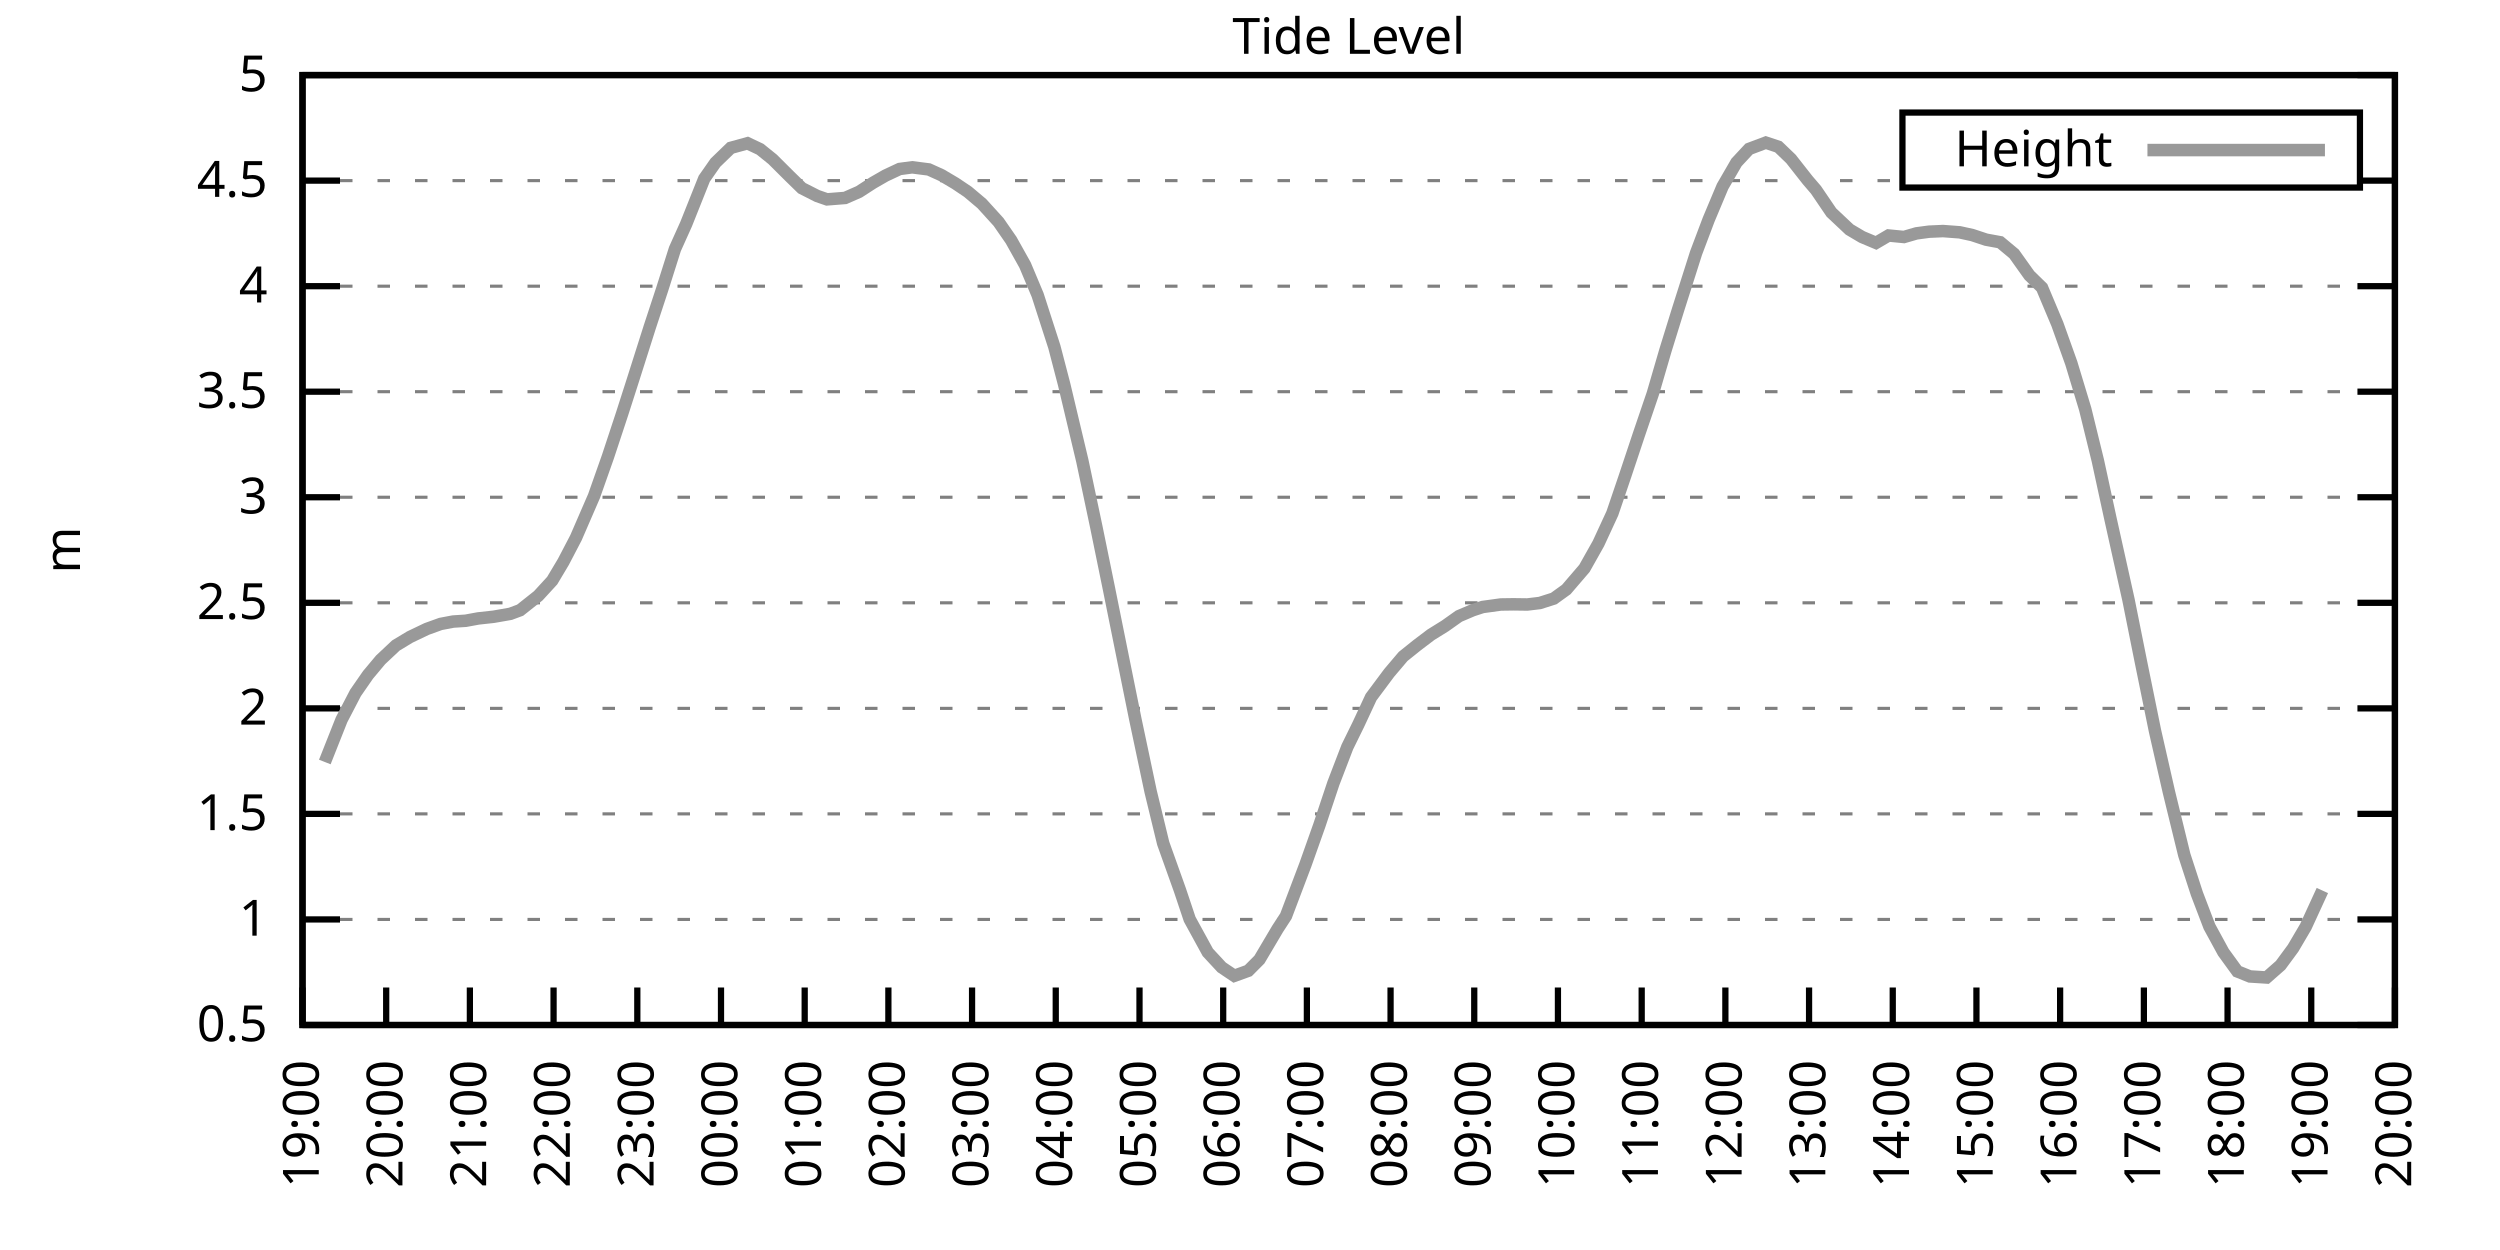
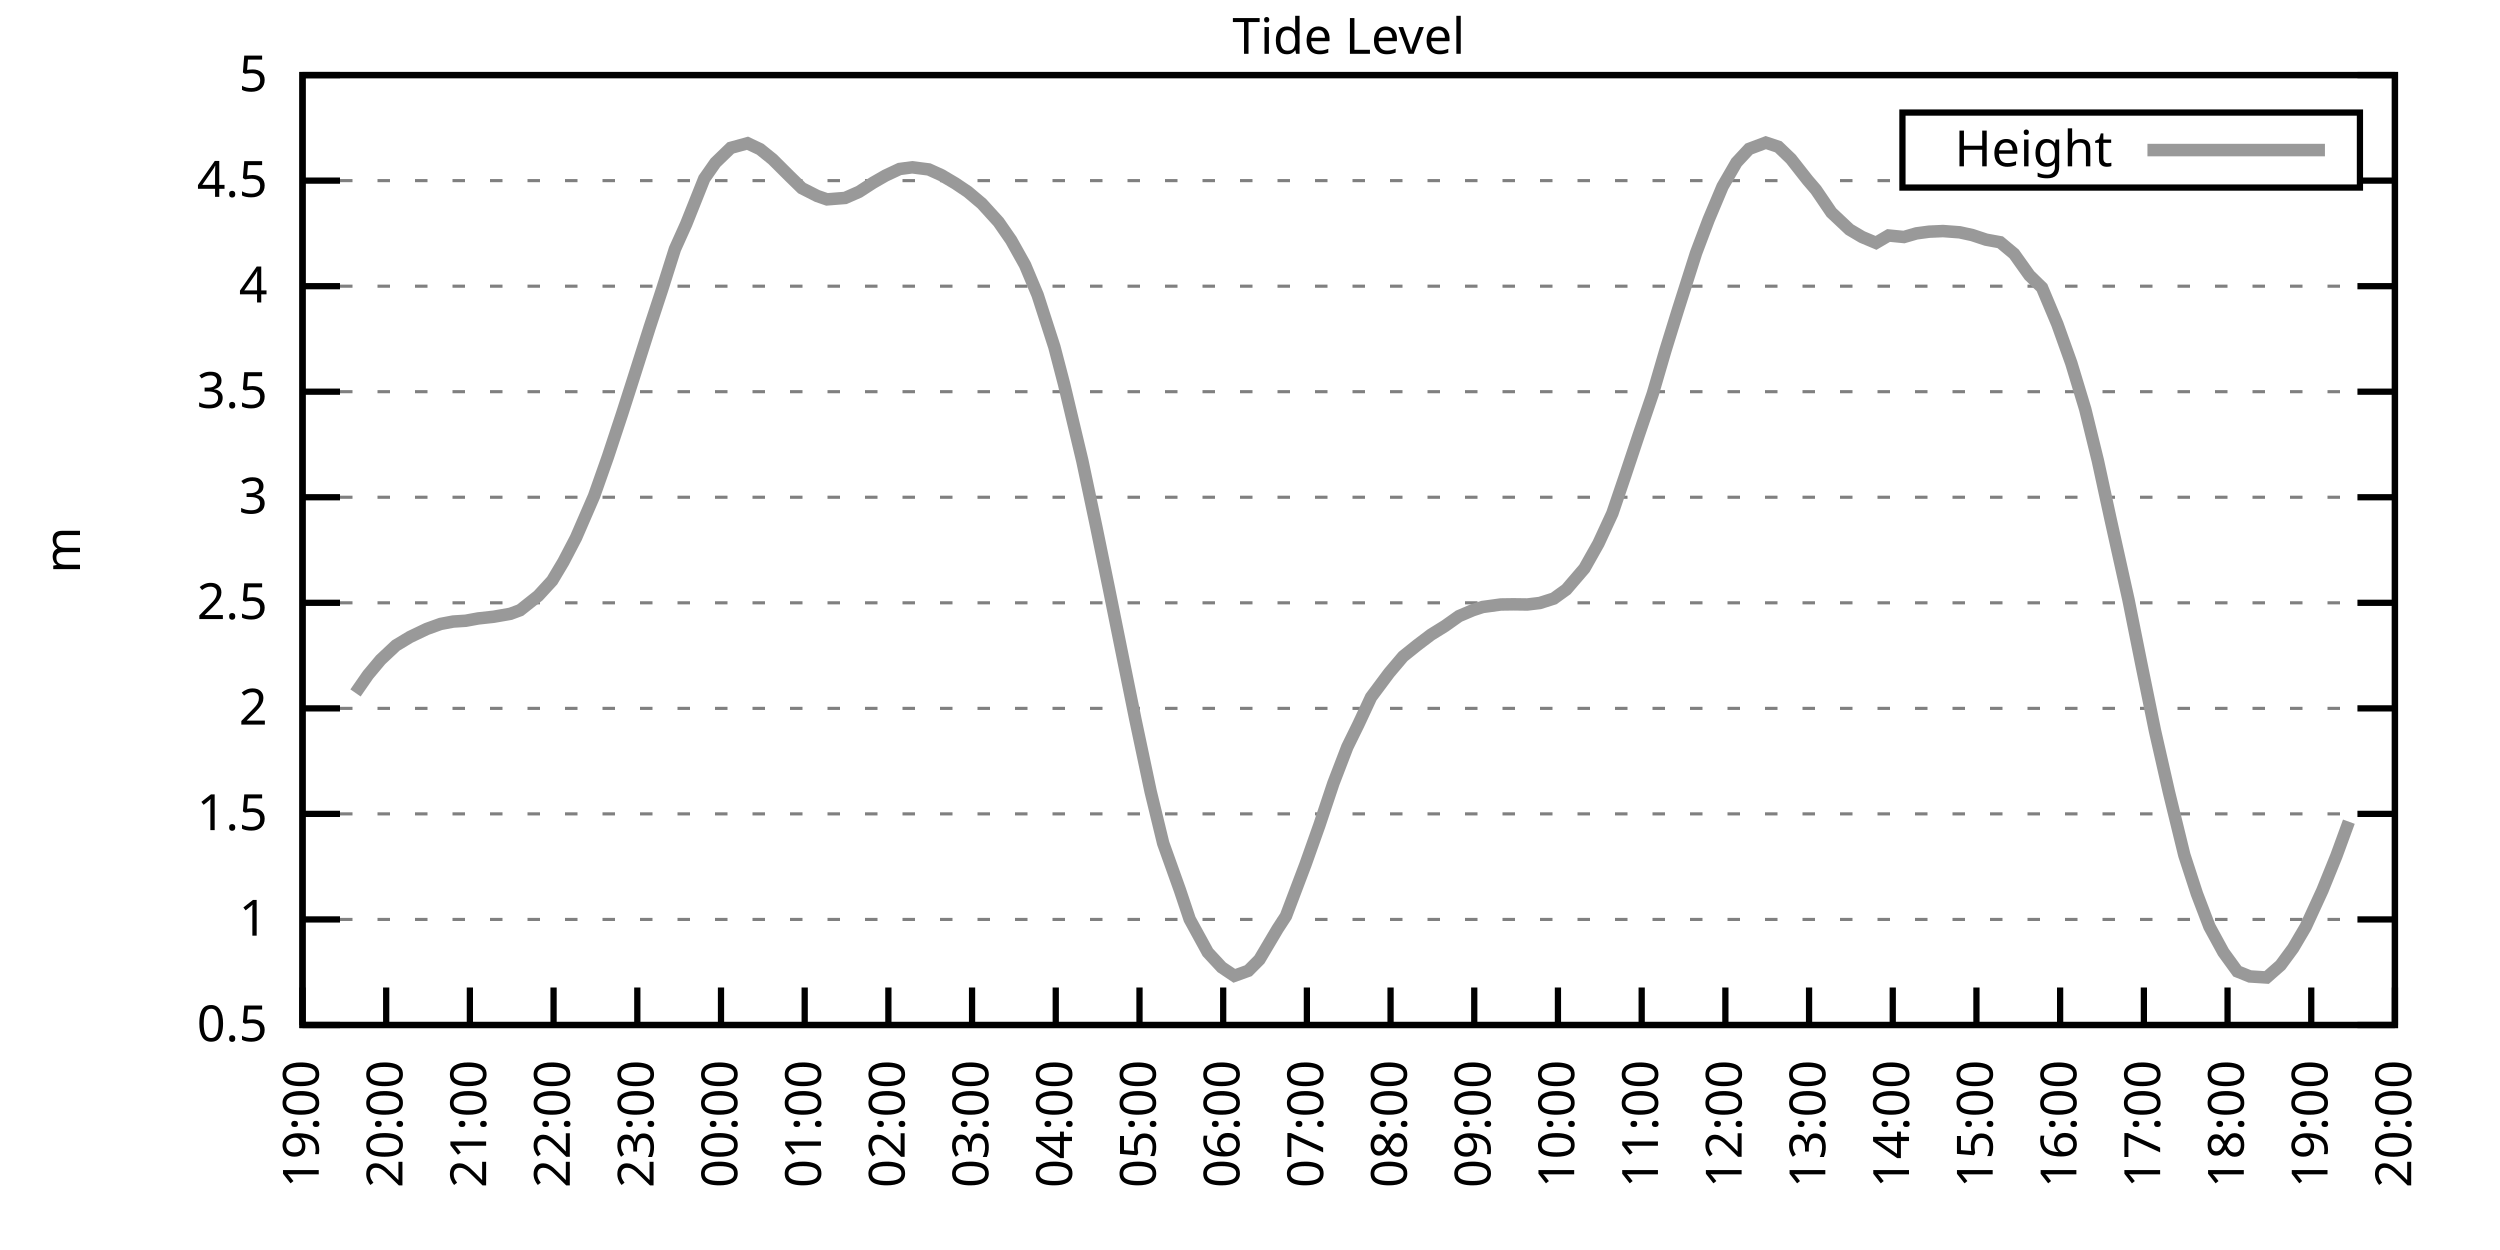
<svg xmlns="http://www.w3.org/2000/svg" xmlns:xlink="http://www.w3.org/1999/xlink" width="400" height="200" viewBox="0 0 400 200">
  <g id="gnuplot_canvas">
    <rect x="0" y="0" width="400" height="200" fill="none" />
    <defs>
      <circle id="gpDot" r="0.5" stroke-width="0.5" stroke="currentColor" />
      <path id="gpPt0" stroke-width="0.333" stroke="currentColor" d="M-1,0 h2 M0,-1 v2" />
      <path id="gpPt1" stroke-width="0.333" stroke="currentColor" d="M-1,-1 L1,1 M1,-1 L-1,1" />
      <path id="gpPt2" stroke-width="0.333" stroke="currentColor" d="M-1,0 L1,0 M0,-1 L0,1 M-1,-1 L1,1 M-1,1 L1,-1" />
      <rect id="gpPt3" stroke-width="0.333" stroke="currentColor" x="-1" y="-1" width="2" height="2" />
      <rect id="gpPt4" stroke-width="0.333" stroke="currentColor" fill="currentColor" x="-1" y="-1" width="2" height="2" />
      <circle id="gpPt5" stroke-width="0.333" stroke="currentColor" cx="0" cy="0" r="1" />
      <use xlink:href="#gpPt5" id="gpPt6" fill="currentColor" stroke="none" />
      <path id="gpPt7" stroke-width="0.333" stroke="currentColor" d="M0,-1.33 L-1.33,0.67 L1.33,0.67 z" />
      <use xlink:href="#gpPt7" id="gpPt8" fill="currentColor" stroke="none" />
      <use xlink:href="#gpPt7" id="gpPt9" stroke="currentColor" transform="rotate(180)" />
      <use xlink:href="#gpPt9" id="gpPt10" fill="currentColor" stroke="none" />
      <use xlink:href="#gpPt3" id="gpPt11" stroke="currentColor" transform="rotate(45)" />
      <use xlink:href="#gpPt11" id="gpPt12" fill="currentColor" stroke="none" />
      <path id="gpPt13" stroke-width="0.333" stroke="currentColor" d="M0,1.330 L1.265,0.411 L0.782,-1.067 L-0.782,-1.076 L-1.265,0.411 z" />
      <use xlink:href="#gpPt13" id="gpPt14" fill="currentColor" stroke="none" />
      <filter id="textbox" filterUnits="objectBoundingBox" x="0" y="0" height="1" width="1">
        <feFlood flood-color="white" flood-opacity="1" result="bgnd" />
        <feComposite in="SourceGraphic" in2="bgnd" operator="atop" />
      </filter>
      <filter id="greybox" filterUnits="objectBoundingBox" x="0" y="0" height="1" width="1">
        <feFlood flood-color="lightgrey" flood-opacity="1" result="grey" />
        <feComposite in="SourceGraphic" in2="grey" operator="atop" />
      </filter>
    </defs>
    <g fill="none" color="white" stroke="currentColor" stroke-width="1.00" stroke-linecap="butt" stroke-linejoin="miter">
</g>
    <g fill="none" color="black" stroke="currentColor" stroke-width="1.00" stroke-linecap="butt" stroke-linejoin="miter">
      <g stroke="none" shape-rendering="crispEdges">
        <polygon fill="rgb(255, 255, 255)" points="48.40,164.00 383.18,164.00 383.18,12.02 48.40,12.02 " />
      </g>
    </g>
    <g fill="none" color="black" stroke="currentColor" stroke-width="1.00" stroke-linecap="butt" stroke-linejoin="miter">
</g>
    <g fill="none" color="black" stroke="black" stroke-width="0.50" stroke-linecap="butt" stroke-linejoin="miter">
</g>
    <g fill="none" color="gray" stroke="currentColor" stroke-width="0.50" stroke-linecap="butt" stroke-linejoin="miter">
      <path stroke="gray" stroke-dasharray="2,4" class="gridline" d="M48.40,164.00 L383.19,164.00  " />
    </g>
    <g fill="none" color="gray" stroke="gray" stroke-width="1.00" stroke-linecap="butt" stroke-linejoin="miter">
</g>
    <g fill="none" color="black" stroke="currentColor" stroke-width="1.00" stroke-linecap="butt" stroke-linejoin="miter">
      <path stroke="black" d="M48.40,164.00 L54.40,164.00 M383.19,164.00 L377.19,164.00  " />
      <g transform="translate(42.80,166.60)" stroke="none" fill="black" font-family="Sans" font-size="8.00" text-anchor="end">
        <text>
          <tspan font-family="Sans"> 0.5</tspan>
        </text>
      </g>
    </g>
    <g fill="none" color="black" stroke="currentColor" stroke-width="1.00" stroke-linecap="butt" stroke-linejoin="miter">
</g>
    <g fill="none" color="black" stroke="black" stroke-width="0.50" stroke-linecap="butt" stroke-linejoin="miter">
</g>
    <g fill="none" color="gray" stroke="currentColor" stroke-width="0.50" stroke-linecap="butt" stroke-linejoin="miter">
      <path stroke="gray" stroke-dasharray="2,4" class="gridline" d="M48.40,147.11 L383.19,147.11  " />
    </g>
    <g fill="none" color="gray" stroke="gray" stroke-width="1.00" stroke-linecap="butt" stroke-linejoin="miter">
</g>
    <g fill="none" color="black" stroke="currentColor" stroke-width="1.00" stroke-linecap="butt" stroke-linejoin="miter">
      <path stroke="black" d="M48.40,147.11 L54.40,147.11 M383.19,147.11 L377.19,147.11  " />
      <g transform="translate(42.80,149.71)" stroke="none" fill="black" font-family="Sans" font-size="8.00" text-anchor="end">
        <text>
          <tspan font-family="Sans"> 1</tspan>
        </text>
      </g>
    </g>
    <g fill="none" color="black" stroke="currentColor" stroke-width="1.00" stroke-linecap="butt" stroke-linejoin="miter">
</g>
    <g fill="none" color="black" stroke="black" stroke-width="0.50" stroke-linecap="butt" stroke-linejoin="miter">
</g>
    <g fill="none" color="gray" stroke="currentColor" stroke-width="0.50" stroke-linecap="butt" stroke-linejoin="miter">
      <path stroke="gray" stroke-dasharray="2,4" class="gridline" d="M48.40,130.22 L383.19,130.22  " />
    </g>
    <g fill="none" color="gray" stroke="gray" stroke-width="1.00" stroke-linecap="butt" stroke-linejoin="miter">
</g>
    <g fill="none" color="black" stroke="currentColor" stroke-width="1.00" stroke-linecap="butt" stroke-linejoin="miter">
      <path stroke="black" d="M48.40,130.22 L54.40,130.22 M383.19,130.22 L377.19,130.22  " />
      <g transform="translate(42.80,132.82)" stroke="none" fill="black" font-family="Sans" font-size="8.00" text-anchor="end">
        <text>
          <tspan font-family="Sans"> 1.5</tspan>
        </text>
      </g>
    </g>
    <g fill="none" color="black" stroke="currentColor" stroke-width="1.00" stroke-linecap="butt" stroke-linejoin="miter">
</g>
    <g fill="none" color="black" stroke="black" stroke-width="0.50" stroke-linecap="butt" stroke-linejoin="miter">
</g>
    <g fill="none" color="gray" stroke="currentColor" stroke-width="0.50" stroke-linecap="butt" stroke-linejoin="miter">
      <path stroke="gray" stroke-dasharray="2,4" class="gridline" d="M48.40,113.34 L383.19,113.34  " />
    </g>
    <g fill="none" color="gray" stroke="gray" stroke-width="1.00" stroke-linecap="butt" stroke-linejoin="miter">
</g>
    <g fill="none" color="black" stroke="currentColor" stroke-width="1.00" stroke-linecap="butt" stroke-linejoin="miter">
      <path stroke="black" d="M48.40,113.34 L54.40,113.34 M383.19,113.34 L377.19,113.34  " />
      <g transform="translate(42.80,115.94)" stroke="none" fill="black" font-family="Sans" font-size="8.00" text-anchor="end">
        <text>
          <tspan font-family="Sans"> 2</tspan>
        </text>
      </g>
    </g>
    <g fill="none" color="black" stroke="currentColor" stroke-width="1.00" stroke-linecap="butt" stroke-linejoin="miter">
</g>
    <g fill="none" color="black" stroke="black" stroke-width="0.50" stroke-linecap="butt" stroke-linejoin="miter">
</g>
    <g fill="none" color="gray" stroke="currentColor" stroke-width="0.50" stroke-linecap="butt" stroke-linejoin="miter">
      <path stroke="gray" stroke-dasharray="2,4" class="gridline" d="M48.40,96.45 L383.19,96.45  " />
    </g>
    <g fill="none" color="gray" stroke="gray" stroke-width="1.00" stroke-linecap="butt" stroke-linejoin="miter">
</g>
    <g fill="none" color="black" stroke="currentColor" stroke-width="1.00" stroke-linecap="butt" stroke-linejoin="miter">
      <path stroke="black" d="M48.40,96.45 L54.40,96.45 M383.19,96.45 L377.19,96.45  " />
      <g transform="translate(42.80,99.05)" stroke="none" fill="black" font-family="Sans" font-size="8.00" text-anchor="end">
        <text>
          <tspan font-family="Sans"> 2.5</tspan>
        </text>
      </g>
    </g>
    <g fill="none" color="black" stroke="currentColor" stroke-width="1.00" stroke-linecap="butt" stroke-linejoin="miter">
</g>
    <g fill="none" color="black" stroke="black" stroke-width="0.50" stroke-linecap="butt" stroke-linejoin="miter">
</g>
    <g fill="none" color="gray" stroke="currentColor" stroke-width="0.50" stroke-linecap="butt" stroke-linejoin="miter">
      <path stroke="gray" stroke-dasharray="2,4" class="gridline" d="M48.40,79.56 L383.19,79.56  " />
    </g>
    <g fill="none" color="gray" stroke="gray" stroke-width="1.00" stroke-linecap="butt" stroke-linejoin="miter">
</g>
    <g fill="none" color="black" stroke="currentColor" stroke-width="1.00" stroke-linecap="butt" stroke-linejoin="miter">
      <path stroke="black" d="M48.40,79.56 L54.40,79.56 M383.19,79.56 L377.19,79.56  " />
      <g transform="translate(42.80,82.16)" stroke="none" fill="black" font-family="Sans" font-size="8.00" text-anchor="end">
        <text>
          <tspan font-family="Sans"> 3</tspan>
        </text>
      </g>
    </g>
    <g fill="none" color="black" stroke="currentColor" stroke-width="1.00" stroke-linecap="butt" stroke-linejoin="miter">
</g>
    <g fill="none" color="black" stroke="black" stroke-width="0.50" stroke-linecap="butt" stroke-linejoin="miter">
</g>
    <g fill="none" color="gray" stroke="currentColor" stroke-width="0.50" stroke-linecap="butt" stroke-linejoin="miter">
      <path stroke="gray" stroke-dasharray="2,4" class="gridline" d="M48.40,62.67 L383.19,62.67  " />
    </g>
    <g fill="none" color="gray" stroke="gray" stroke-width="1.00" stroke-linecap="butt" stroke-linejoin="miter">
</g>
    <g fill="none" color="black" stroke="currentColor" stroke-width="1.00" stroke-linecap="butt" stroke-linejoin="miter">
      <path stroke="black" d="M48.40,62.67 L54.40,62.67 M383.19,62.67 L377.19,62.67  " />
      <g transform="translate(42.80,65.27)" stroke="none" fill="black" font-family="Sans" font-size="8.00" text-anchor="end">
        <text>
          <tspan font-family="Sans"> 3.5</tspan>
        </text>
      </g>
    </g>
    <g fill="none" color="black" stroke="currentColor" stroke-width="1.00" stroke-linecap="butt" stroke-linejoin="miter">
</g>
    <g fill="none" color="black" stroke="black" stroke-width="0.50" stroke-linecap="butt" stroke-linejoin="miter">
</g>
    <g fill="none" color="gray" stroke="currentColor" stroke-width="0.50" stroke-linecap="butt" stroke-linejoin="miter">
      <path stroke="gray" stroke-dasharray="2,4" class="gridline" d="M48.40,45.79 L383.19,45.79  " />
    </g>
    <g fill="none" color="gray" stroke="gray" stroke-width="1.00" stroke-linecap="butt" stroke-linejoin="miter">
</g>
    <g fill="none" color="black" stroke="currentColor" stroke-width="1.00" stroke-linecap="butt" stroke-linejoin="miter">
      <path stroke="black" d="M48.40,45.79 L54.40,45.79 M383.19,45.79 L377.19,45.79  " />
      <g transform="translate(42.80,48.39)" stroke="none" fill="black" font-family="Sans" font-size="8.00" text-anchor="end">
        <text>
          <tspan font-family="Sans"> 4</tspan>
        </text>
      </g>
    </g>
    <g fill="none" color="black" stroke="currentColor" stroke-width="1.00" stroke-linecap="butt" stroke-linejoin="miter">
</g>
    <g fill="none" color="black" stroke="black" stroke-width="0.50" stroke-linecap="butt" stroke-linejoin="miter">
</g>
    <g fill="none" color="gray" stroke="currentColor" stroke-width="0.50" stroke-linecap="butt" stroke-linejoin="miter">
      <path stroke="gray" stroke-dasharray="2,4" class="gridline" d="M48.40,28.90 L304.39,28.90 M377.59,28.90 L383.19,28.90  " />
    </g>
    <g fill="none" color="gray" stroke="gray" stroke-width="1.00" stroke-linecap="butt" stroke-linejoin="miter">
</g>
    <g fill="none" color="black" stroke="currentColor" stroke-width="1.00" stroke-linecap="butt" stroke-linejoin="miter">
      <path stroke="black" d="M48.40,28.90 L54.40,28.90 M383.19,28.90 L377.19,28.90  " />
      <g transform="translate(42.80,31.50)" stroke="none" fill="black" font-family="Sans" font-size="8.00" text-anchor="end">
        <text>
          <tspan font-family="Sans"> 4.5</tspan>
        </text>
      </g>
    </g>
    <g fill="none" color="black" stroke="currentColor" stroke-width="1.00" stroke-linecap="butt" stroke-linejoin="miter">
</g>
    <g fill="none" color="black" stroke="black" stroke-width="0.50" stroke-linecap="butt" stroke-linejoin="miter">
</g>
    <g fill="none" color="gray" stroke="currentColor" stroke-width="0.50" stroke-linecap="butt" stroke-linejoin="miter">
      <path stroke="gray" stroke-dasharray="2,4" class="gridline" d="M48.40,12.01 L383.19,12.01  " />
    </g>
    <g fill="none" color="gray" stroke="gray" stroke-width="1.00" stroke-linecap="butt" stroke-linejoin="miter">
</g>
    <g fill="none" color="black" stroke="currentColor" stroke-width="1.00" stroke-linecap="butt" stroke-linejoin="miter">
      <path stroke="black" d="M48.40,12.01 L54.40,12.01 M383.19,12.01 L377.19,12.01  " />
      <g transform="translate(42.80,14.61)" stroke="none" fill="black" font-family="Sans" font-size="8.00" text-anchor="end">
        <text>
          <tspan font-family="Sans"> 5</tspan>
        </text>
      </g>
    </g>
    <g fill="none" color="black" stroke="currentColor" stroke-width="1.00" stroke-linecap="butt" stroke-linejoin="miter">
      <path stroke="black" d="M48.40,164.00 L48.40,158.00  " />
      <g transform="translate(51.00,169.60) rotate(270.00)" stroke="none" fill="black" font-family="Sans" font-size="8.00" text-anchor="end">
        <text>
          <tspan font-family="Sans">19:00</tspan>
        </text>
      </g>
    </g>
    <g fill="none" color="black" stroke="currentColor" stroke-width="1.00" stroke-linecap="butt" stroke-linejoin="miter">
      <path stroke="black" d="M61.79,164.00 L61.79,158.00  " />
      <g transform="translate(64.39,169.60) rotate(270.00)" stroke="none" fill="black" font-family="Sans" font-size="8.00" text-anchor="end">
        <text>
          <tspan font-family="Sans">20:00</tspan>
        </text>
      </g>
    </g>
    <g fill="none" color="black" stroke="currentColor" stroke-width="1.00" stroke-linecap="butt" stroke-linejoin="miter">
      <path stroke="black" d="M75.18,164.00 L75.18,158.00  " />
      <g transform="translate(77.78,169.60) rotate(270.00)" stroke="none" fill="black" font-family="Sans" font-size="8.00" text-anchor="end">
        <text>
          <tspan font-family="Sans">21:00</tspan>
        </text>
      </g>
    </g>
    <g fill="none" color="black" stroke="currentColor" stroke-width="1.00" stroke-linecap="butt" stroke-linejoin="miter">
      <path stroke="black" d="M88.57,164.00 L88.57,158.00  " />
      <g transform="translate(91.17,169.60) rotate(270.00)" stroke="none" fill="black" font-family="Sans" font-size="8.00" text-anchor="end">
        <text>
          <tspan font-family="Sans">22:00</tspan>
        </text>
      </g>
    </g>
    <g fill="none" color="black" stroke="currentColor" stroke-width="1.00" stroke-linecap="butt" stroke-linejoin="miter">
      <path stroke="black" d="M101.97,164.00 L101.97,158.00  " />
      <g transform="translate(104.57,169.60) rotate(270.00)" stroke="none" fill="black" font-family="Sans" font-size="8.00" text-anchor="end">
        <text>
          <tspan font-family="Sans">23:00</tspan>
        </text>
      </g>
    </g>
    <g fill="none" color="black" stroke="currentColor" stroke-width="1.00" stroke-linecap="butt" stroke-linejoin="miter">
      <path stroke="black" d="M115.36,164.00 L115.36,158.00  " />
      <g transform="translate(117.96,169.60) rotate(270.00)" stroke="none" fill="black" font-family="Sans" font-size="8.00" text-anchor="end">
        <text>
          <tspan font-family="Sans">00:00</tspan>
        </text>
      </g>
    </g>
    <g fill="none" color="black" stroke="currentColor" stroke-width="1.00" stroke-linecap="butt" stroke-linejoin="miter">
      <path stroke="black" d="M128.75,164.00 L128.75,158.00  " />
      <g transform="translate(131.35,169.60) rotate(270.00)" stroke="none" fill="black" font-family="Sans" font-size="8.00" text-anchor="end">
        <text>
          <tspan font-family="Sans">01:00</tspan>
        </text>
      </g>
    </g>
    <g fill="none" color="black" stroke="currentColor" stroke-width="1.00" stroke-linecap="butt" stroke-linejoin="miter">
      <path stroke="black" d="M142.14,164.00 L142.14,158.00  " />
      <g transform="translate(144.74,169.60) rotate(270.00)" stroke="none" fill="black" font-family="Sans" font-size="8.00" text-anchor="end">
        <text>
          <tspan font-family="Sans">02:00</tspan>
        </text>
      </g>
    </g>
    <g fill="none" color="black" stroke="currentColor" stroke-width="1.00" stroke-linecap="butt" stroke-linejoin="miter">
      <path stroke="black" d="M155.53,164.00 L155.53,158.00  " />
      <g transform="translate(158.13,169.60) rotate(270.00)" stroke="none" fill="black" font-family="Sans" font-size="8.00" text-anchor="end">
        <text>
          <tspan font-family="Sans">03:00</tspan>
        </text>
      </g>
    </g>
    <g fill="none" color="black" stroke="currentColor" stroke-width="1.00" stroke-linecap="butt" stroke-linejoin="miter">
      <path stroke="black" d="M168.92,164.00 L168.92,158.00  " />
      <g transform="translate(171.52,169.60) rotate(270.00)" stroke="none" fill="black" font-family="Sans" font-size="8.00" text-anchor="end">
        <text>
          <tspan font-family="Sans">04:00</tspan>
        </text>
      </g>
    </g>
    <g fill="none" color="black" stroke="currentColor" stroke-width="1.00" stroke-linecap="butt" stroke-linejoin="miter">
      <path stroke="black" d="M182.32,164.00 L182.32,158.00  " />
      <g transform="translate(184.92,169.60) rotate(270.00)" stroke="none" fill="black" font-family="Sans" font-size="8.00" text-anchor="end">
        <text>
          <tspan font-family="Sans">05:00</tspan>
        </text>
      </g>
    </g>
    <g fill="none" color="black" stroke="currentColor" stroke-width="1.00" stroke-linecap="butt" stroke-linejoin="miter">
      <path stroke="black" d="M195.71,164.00 L195.71,158.00  " />
      <g transform="translate(198.31,169.60) rotate(270.00)" stroke="none" fill="black" font-family="Sans" font-size="8.00" text-anchor="end">
        <text>
          <tspan font-family="Sans">06:00</tspan>
        </text>
      </g>
    </g>
    <g fill="none" color="black" stroke="currentColor" stroke-width="1.00" stroke-linecap="butt" stroke-linejoin="miter">
      <path stroke="black" d="M209.10,164.00 L209.10,158.00  " />
      <g transform="translate(211.70,169.60) rotate(270.00)" stroke="none" fill="black" font-family="Sans" font-size="8.00" text-anchor="end">
        <text>
          <tspan font-family="Sans">07:00</tspan>
        </text>
      </g>
    </g>
    <g fill="none" color="black" stroke="currentColor" stroke-width="1.00" stroke-linecap="butt" stroke-linejoin="miter">
      <path stroke="black" d="M222.49,164.00 L222.49,158.00  " />
      <g transform="translate(225.09,169.60) rotate(270.00)" stroke="none" fill="black" font-family="Sans" font-size="8.00" text-anchor="end">
        <text>
          <tspan font-family="Sans">08:00</tspan>
        </text>
      </g>
    </g>
    <g fill="none" color="black" stroke="currentColor" stroke-width="1.00" stroke-linecap="butt" stroke-linejoin="miter">
      <path stroke="black" d="M235.88,164.00 L235.88,158.00  " />
      <g transform="translate(238.48,169.60) rotate(270.00)" stroke="none" fill="black" font-family="Sans" font-size="8.00" text-anchor="end">
        <text>
          <tspan font-family="Sans">09:00</tspan>
        </text>
      </g>
    </g>
    <g fill="none" color="black" stroke="currentColor" stroke-width="1.00" stroke-linecap="butt" stroke-linejoin="miter">
      <path stroke="black" d="M249.27,164.00 L249.27,158.00  " />
      <g transform="translate(251.87,169.60) rotate(270.00)" stroke="none" fill="black" font-family="Sans" font-size="8.00" text-anchor="end">
        <text>
          <tspan font-family="Sans">10:00</tspan>
        </text>
      </g>
    </g>
    <g fill="none" color="black" stroke="currentColor" stroke-width="1.00" stroke-linecap="butt" stroke-linejoin="miter">
      <path stroke="black" d="M262.67,164.00 L262.67,158.00  " />
      <g transform="translate(265.27,169.60) rotate(270.00)" stroke="none" fill="black" font-family="Sans" font-size="8.00" text-anchor="end">
        <text>
          <tspan font-family="Sans">11:00</tspan>
        </text>
      </g>
    </g>
    <g fill="none" color="black" stroke="currentColor" stroke-width="1.00" stroke-linecap="butt" stroke-linejoin="miter">
      <path stroke="black" d="M276.06,164.00 L276.06,158.00  " />
      <g transform="translate(278.66,169.60) rotate(270.00)" stroke="none" fill="black" font-family="Sans" font-size="8.00" text-anchor="end">
        <text>
          <tspan font-family="Sans">12:00</tspan>
        </text>
      </g>
    </g>
    <g fill="none" color="black" stroke="currentColor" stroke-width="1.00" stroke-linecap="butt" stroke-linejoin="miter">
      <path stroke="black" d="M289.45,164.00 L289.45,158.00  " />
      <g transform="translate(292.05,169.60) rotate(270.00)" stroke="none" fill="black" font-family="Sans" font-size="8.00" text-anchor="end">
        <text>
          <tspan font-family="Sans">13:00</tspan>
        </text>
      </g>
    </g>
    <g fill="none" color="black" stroke="currentColor" stroke-width="1.00" stroke-linecap="butt" stroke-linejoin="miter">
      <path stroke="black" d="M302.84,164.00 L302.84,158.00  " />
      <g transform="translate(305.44,169.60) rotate(270.00)" stroke="none" fill="black" font-family="Sans" font-size="8.00" text-anchor="end">
        <text>
          <tspan font-family="Sans">14:00</tspan>
        </text>
      </g>
    </g>
    <g fill="none" color="black" stroke="currentColor" stroke-width="1.00" stroke-linecap="butt" stroke-linejoin="miter">
      <path stroke="black" d="M316.23,164.00 L316.23,158.00  " />
      <g transform="translate(318.83,169.60) rotate(270.00)" stroke="none" fill="black" font-family="Sans" font-size="8.00" text-anchor="end">
        <text>
          <tspan font-family="Sans">15:00</tspan>
        </text>
      </g>
    </g>
    <g fill="none" color="black" stroke="currentColor" stroke-width="1.00" stroke-linecap="butt" stroke-linejoin="miter">
      <path stroke="black" d="M329.62,164.00 L329.62,158.00  " />
      <g transform="translate(332.22,169.60) rotate(270.00)" stroke="none" fill="black" font-family="Sans" font-size="8.00" text-anchor="end">
        <text>
          <tspan font-family="Sans">16:00</tspan>
        </text>
      </g>
    </g>
    <g fill="none" color="black" stroke="currentColor" stroke-width="1.00" stroke-linecap="butt" stroke-linejoin="miter">
      <path stroke="black" d="M343.02,164.00 L343.02,158.00  " />
      <g transform="translate(345.62,169.60) rotate(270.00)" stroke="none" fill="black" font-family="Sans" font-size="8.00" text-anchor="end">
        <text>
          <tspan font-family="Sans">17:00</tspan>
        </text>
      </g>
    </g>
    <g fill="none" color="black" stroke="currentColor" stroke-width="1.00" stroke-linecap="butt" stroke-linejoin="miter">
      <path stroke="black" d="M356.41,164.00 L356.41,158.00  " />
      <g transform="translate(359.01,169.60) rotate(270.00)" stroke="none" fill="black" font-family="Sans" font-size="8.00" text-anchor="end">
        <text>
          <tspan font-family="Sans">18:00</tspan>
        </text>
      </g>
    </g>
    <g fill="none" color="black" stroke="currentColor" stroke-width="1.00" stroke-linecap="butt" stroke-linejoin="miter">
      <path stroke="black" d="M369.80,164.00 L369.80,158.00  " />
      <g transform="translate(372.40,169.60) rotate(270.00)" stroke="none" fill="black" font-family="Sans" font-size="8.00" text-anchor="end">
        <text>
          <tspan font-family="Sans">19:00</tspan>
        </text>
      </g>
    </g>
    <g fill="none" color="black" stroke="currentColor" stroke-width="1.00" stroke-linecap="butt" stroke-linejoin="miter">
      <path stroke="black" d="M383.19,164.00 L383.19,158.00  " />
      <g transform="translate(385.79,169.60) rotate(270.00)" stroke="none" fill="black" font-family="Sans" font-size="8.00" text-anchor="end">
        <text>
          <tspan font-family="Sans">20:00</tspan>
        </text>
      </g>
    </g>
    <g fill="none" color="black" stroke="currentColor" stroke-width="1.00" stroke-linecap="butt" stroke-linejoin="miter">
</g>
    <g fill="none" color="black" stroke="currentColor" stroke-width="1.00" stroke-linecap="butt" stroke-linejoin="miter">
      <path stroke="black" d="M48.40,12.01 L48.40,164.00 L383.19,164.00 L383.19,12.01 L48.40,12.01 Z  " />
    </g>
    <g fill="none" color="black" stroke="currentColor" stroke-width="1.00" stroke-linecap="butt" stroke-linejoin="miter">
</g>
    <g fill="none" color="black" stroke="currentColor" stroke-width="1.00" stroke-linecap="butt" stroke-linejoin="miter">
      <path stroke="black" d="M304.39,30.01 L304.39,18.01 L377.59,18.01 L377.59,30.01 L304.39,30.01 Z  " />
    </g>
    <g id="Tide_level_plot_1">
      <g fill="none" color="white" stroke="black" stroke-width="2.00" stroke-linecap="butt" stroke-linejoin="miter">
</g>
      <g fill="none" color="black" stroke="currentColor" stroke-width="2.00" stroke-linecap="butt" stroke-linejoin="miter">
        <g transform="translate(337.99,26.61)" stroke="none" fill="black" font-family="Sans" font-size="8.00" text-anchor="end">
          <text>
            <tspan font-family="Sans">Height</tspan>
          </text>
        </g>
      </g>
      <g fill="none" color="black" stroke="currentColor" stroke-width="2.00" stroke-linecap="butt" stroke-linejoin="miter">
-         <path stroke="rgb(153, 153, 153)" d="M343.59,24.01 L371.99,24.01 M51.97,121.92 L54.65,115.16 L56.88,110.87 L58.89,107.97 L60.90,105.57 L63.35,103.27   L65.59,101.92 L68.26,100.64 L70.50,99.83 L72.50,99.45 L74.51,99.32 L76.52,98.95 L78.98,98.68 L81.66,98.21   L83.22,97.63 L86.12,95.33 L88.35,92.90 L90.14,89.90 L92.15,86.05 L95.05,79.36 L97.28,73.04 L99.51,66.29   L101.30,60.71 L103.98,52.27 L105.98,46.19 L107.99,39.84 L109.78,35.86 L112.68,28.59 L114.47,26.03 L116.92,23.66   L119.60,22.92 L121.61,23.87 L123.62,25.49 L126.29,28.15 L128.30,30.11 L130.76,31.36 L132.32,31.90 L135.22,31.67   L137.45,30.69 L139.69,29.24 L141.69,28.09 L143.93,27.04 L145.94,26.77 L148.61,27.11 L150.62,28.02 L152.85,29.34   L154.86,30.69 L157.10,32.58 L159.77,35.52 L161.78,38.42 L164.01,42.41 L166.02,47.20 L168.70,55.51 L170.26,61.49   L173.17,73.72 L175.40,84.26 L177.41,94.08 L179.64,105.13 L181.65,115.06 L184.10,126.64 L186.11,134.92 L188.79,142.42   L190.35,147.08 L193.25,152.38 L195.48,154.78 L197.49,156.13 L199.73,155.32 L201.51,153.53 L204.41,148.63 L205.75,146.57   L208.88,138.30 L211.11,132.01 L213.34,125.33 L215.57,119.52 L217.36,115.87 L219.37,111.55 L222.27,107.66 L224.50,105.03   L226.73,103.24 L228.96,101.55 L231.20,100.16 L233.43,98.58 L235.66,97.63 L237.22,97.12 L240.12,96.72 L242.13,96.69   L244.36,96.72 L246.37,96.48 L248.60,95.77 L250.61,94.32 L253.51,90.94 L255.75,86.96 L257.98,82.13 L259.99,76.22   L262.22,69.53 L264.45,62.98 L266.46,56.09 L268.47,49.60 L271.37,40.48 L273.38,35.15 L275.61,29.84 L277.84,25.99   L279.85,23.83 L282.53,22.82 L284.54,23.49 L286.55,25.42 L289.23,28.83 L290.56,30.38 L293.02,34.00 L295.92,36.73   L297.93,37.92 L300.16,38.86 L302.17,37.68 L304.63,37.92 L306.63,37.34 L308.64,37.07 L310.88,36.97 L313.55,37.17   L315.56,37.61 L317.79,38.35 L320.03,38.76 L322.26,40.62 L324.71,44.06 L326.72,46.02 L329.18,51.87 L331.41,58.11   L333.64,65.48 L335.65,73.68 L337.66,82.94 L340.56,95.98 L342.57,106.01 L344.80,116.95 L347.03,126.75 L349.49,136.81   L351.50,142.99 L353.51,148.26 L355.74,152.35 L357.97,155.42 L359.98,156.23 L362.66,156.40 L364.89,154.44 L366.90,151.71   L368.91,148.29 L371.58,142.48  " />
+         <path stroke="rgb(153, 153, 153)" d="M343.59,24.01 L371.99,24.01 M56.88,110.87 L58.89,107.97 L60.90,105.57 L63.35,103.27 L65.59,101.92 L68.26,100.64   L70.50,99.83 L72.50,99.45 L74.51,99.32 L76.52,98.95 L78.98,98.68 L81.66,98.21 L83.22,97.63 L86.12,95.33   L88.35,92.90 L90.14,89.90 L92.15,86.05 L95.05,79.36 L97.28,73.04 L99.51,66.29 L101.30,60.71 L103.98,52.27   L105.98,46.19 L107.99,39.84 L109.78,35.86 L112.68,28.59 L114.47,26.03 L116.92,23.66 L119.60,22.92 L121.61,23.87   L123.62,25.49 L126.29,28.15 L128.30,30.11 L130.76,31.36 L132.32,31.90 L135.22,31.67 L137.45,30.69 L139.69,29.24   L141.69,28.09 L143.93,27.04 L145.94,26.77 L148.61,27.11 L150.62,28.02 L152.85,29.34 L154.86,30.69 L157.10,32.58   L159.77,35.52 L161.78,38.42 L164.01,42.41 L166.02,47.20 L168.70,55.51 L170.26,61.49 L173.17,73.72 L175.40,84.26   L177.41,94.08 L179.64,105.13 L181.65,115.06 L184.10,126.64 L186.11,134.92 L188.79,142.42 L190.35,147.08 L193.25,152.38   L195.48,154.78 L197.49,156.13 L199.73,155.32 L201.51,153.53 L204.41,148.63 L205.75,146.57 L208.88,138.30 L211.11,132.01   L213.34,125.33 L215.57,119.52 L217.36,115.87 L219.37,111.55 L222.27,107.66 L224.50,105.03 L226.73,103.24 L228.96,101.55   L231.20,100.16 L233.43,98.58 L235.66,97.63 L237.22,97.12 L240.12,96.72 L242.13,96.69 L244.36,96.72 L246.37,96.48   L248.60,95.77 L250.61,94.32 L253.51,90.94 L255.75,86.96 L257.98,82.13 L259.99,76.22 L262.22,69.53 L264.45,62.98   L266.46,56.09 L268.47,49.60 L271.37,40.48 L273.38,35.15 L275.61,29.84 L277.84,25.99 L279.85,23.83 L282.53,22.82   L284.54,23.49 L286.55,25.42 L289.23,28.83 L290.56,30.38 L293.02,34.00 L295.92,36.73 L297.93,37.92 L300.16,38.86   L302.17,37.68 L304.63,37.92 L306.63,37.34 L308.64,37.07 L310.88,36.97 L313.55,37.17 L315.56,37.61 L317.79,38.35   L320.03,38.76 L322.26,40.62 L324.71,44.06 L326.72,46.02 L329.18,51.87 L331.41,58.11 L333.64,65.48 L335.65,73.68   L337.66,82.94 L340.56,95.98 L342.57,106.01 L344.80,116.95 L347.03,126.75 L349.49,136.81 L351.50,142.99 L353.51,148.26   L355.74,152.35 L357.97,155.42 L359.98,156.23 L362.66,156.40 L364.89,154.44 L366.90,151.71 L368.91,148.29 L371.58,142.48   L373.82,136.95 L375.82,131.47  " />
      </g>
    </g>
    <g fill="none" color="black" stroke="currentColor" stroke-width="2.00" stroke-linecap="butt" stroke-linejoin="miter">
</g>
    <g fill="none" color="black" stroke="black" stroke-width="1.00" stroke-linecap="butt" stroke-linejoin="miter">
</g>
    <g fill="none" color="black" stroke="currentColor" stroke-width="1.00" stroke-linecap="butt" stroke-linejoin="miter">
      <path stroke="black" d="M48.40,12.01 L48.40,164.00 L383.19,164.00 L383.19,12.01 L48.40,12.01 Z  " />
      <g transform="translate(12.80,88.01) rotate(270.00)" stroke="none" fill="black" font-family="Sans" font-size="8.00" text-anchor="middle">
        <text>
          <tspan font-family="Sans">m</tspan>
        </text>
      </g>
    </g>
    <g fill="none" color="black" stroke="currentColor" stroke-width="1.00" stroke-linecap="butt" stroke-linejoin="miter">
</g>
    <g fill="none" color="black" stroke="currentColor" stroke-width="1.00" stroke-linecap="butt" stroke-linejoin="miter">
      <g transform="translate(215.79,8.61)" stroke="none" fill="black" font-family="Sans" font-size="8.00" text-anchor="middle">
        <text>
          <tspan font-family="Sans">Tide Level</tspan>
        </text>
      </g>
    </g>
    <g fill="none" color="black" stroke="currentColor" stroke-width="1.00" stroke-linecap="butt" stroke-linejoin="miter">
</g>
  </g>
</svg>
